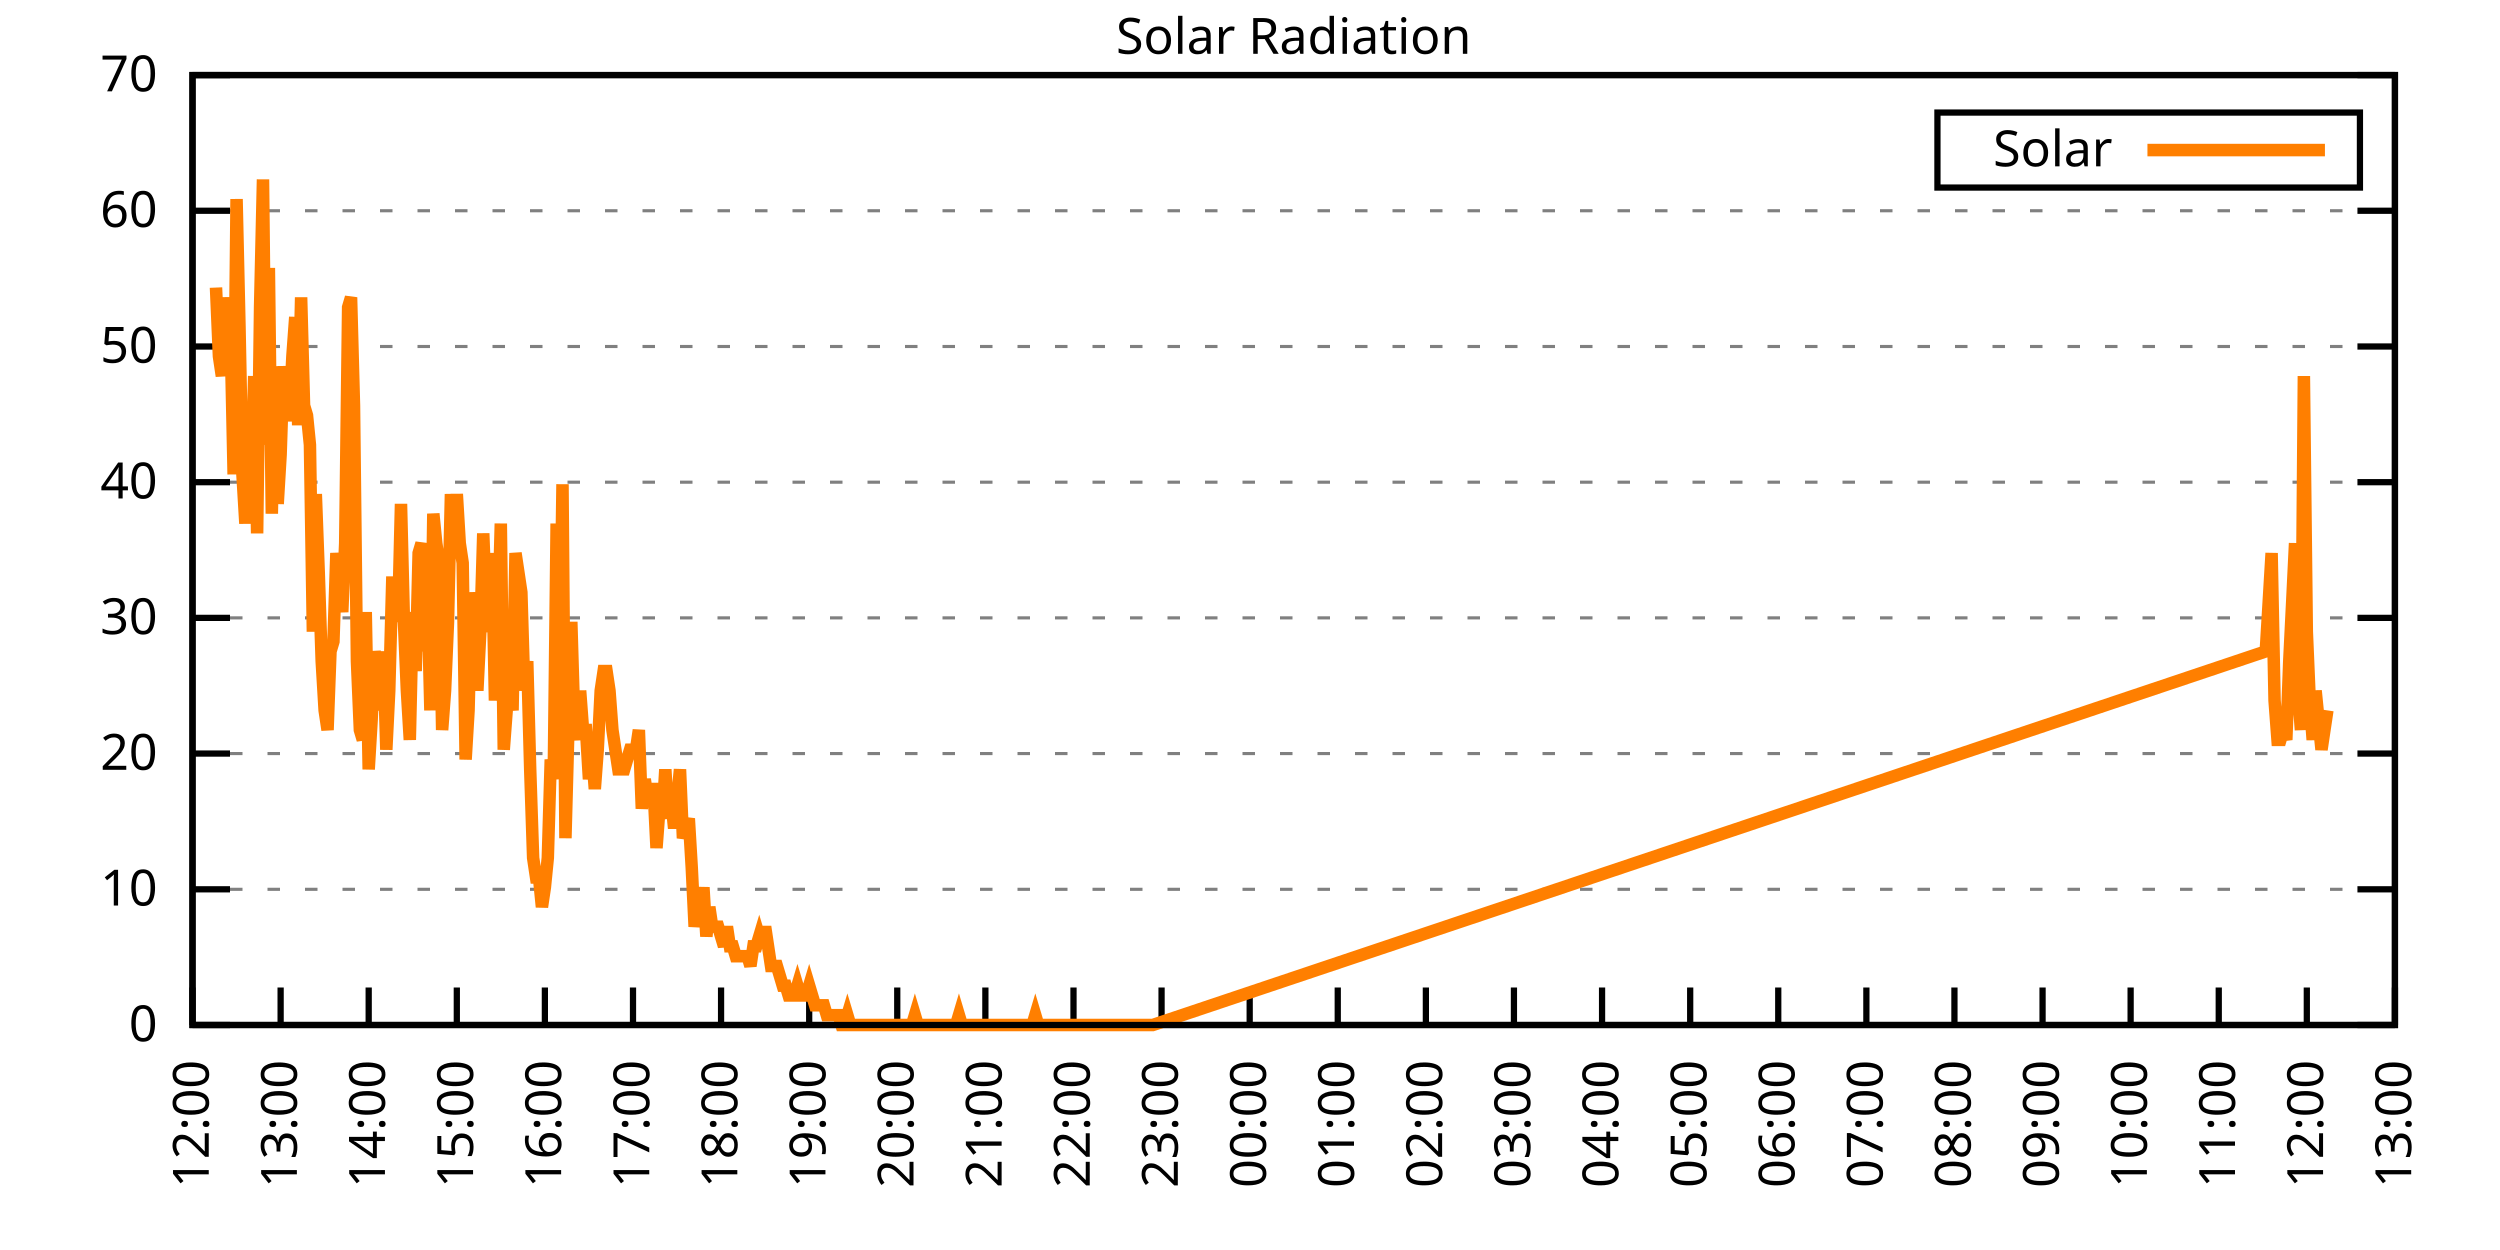
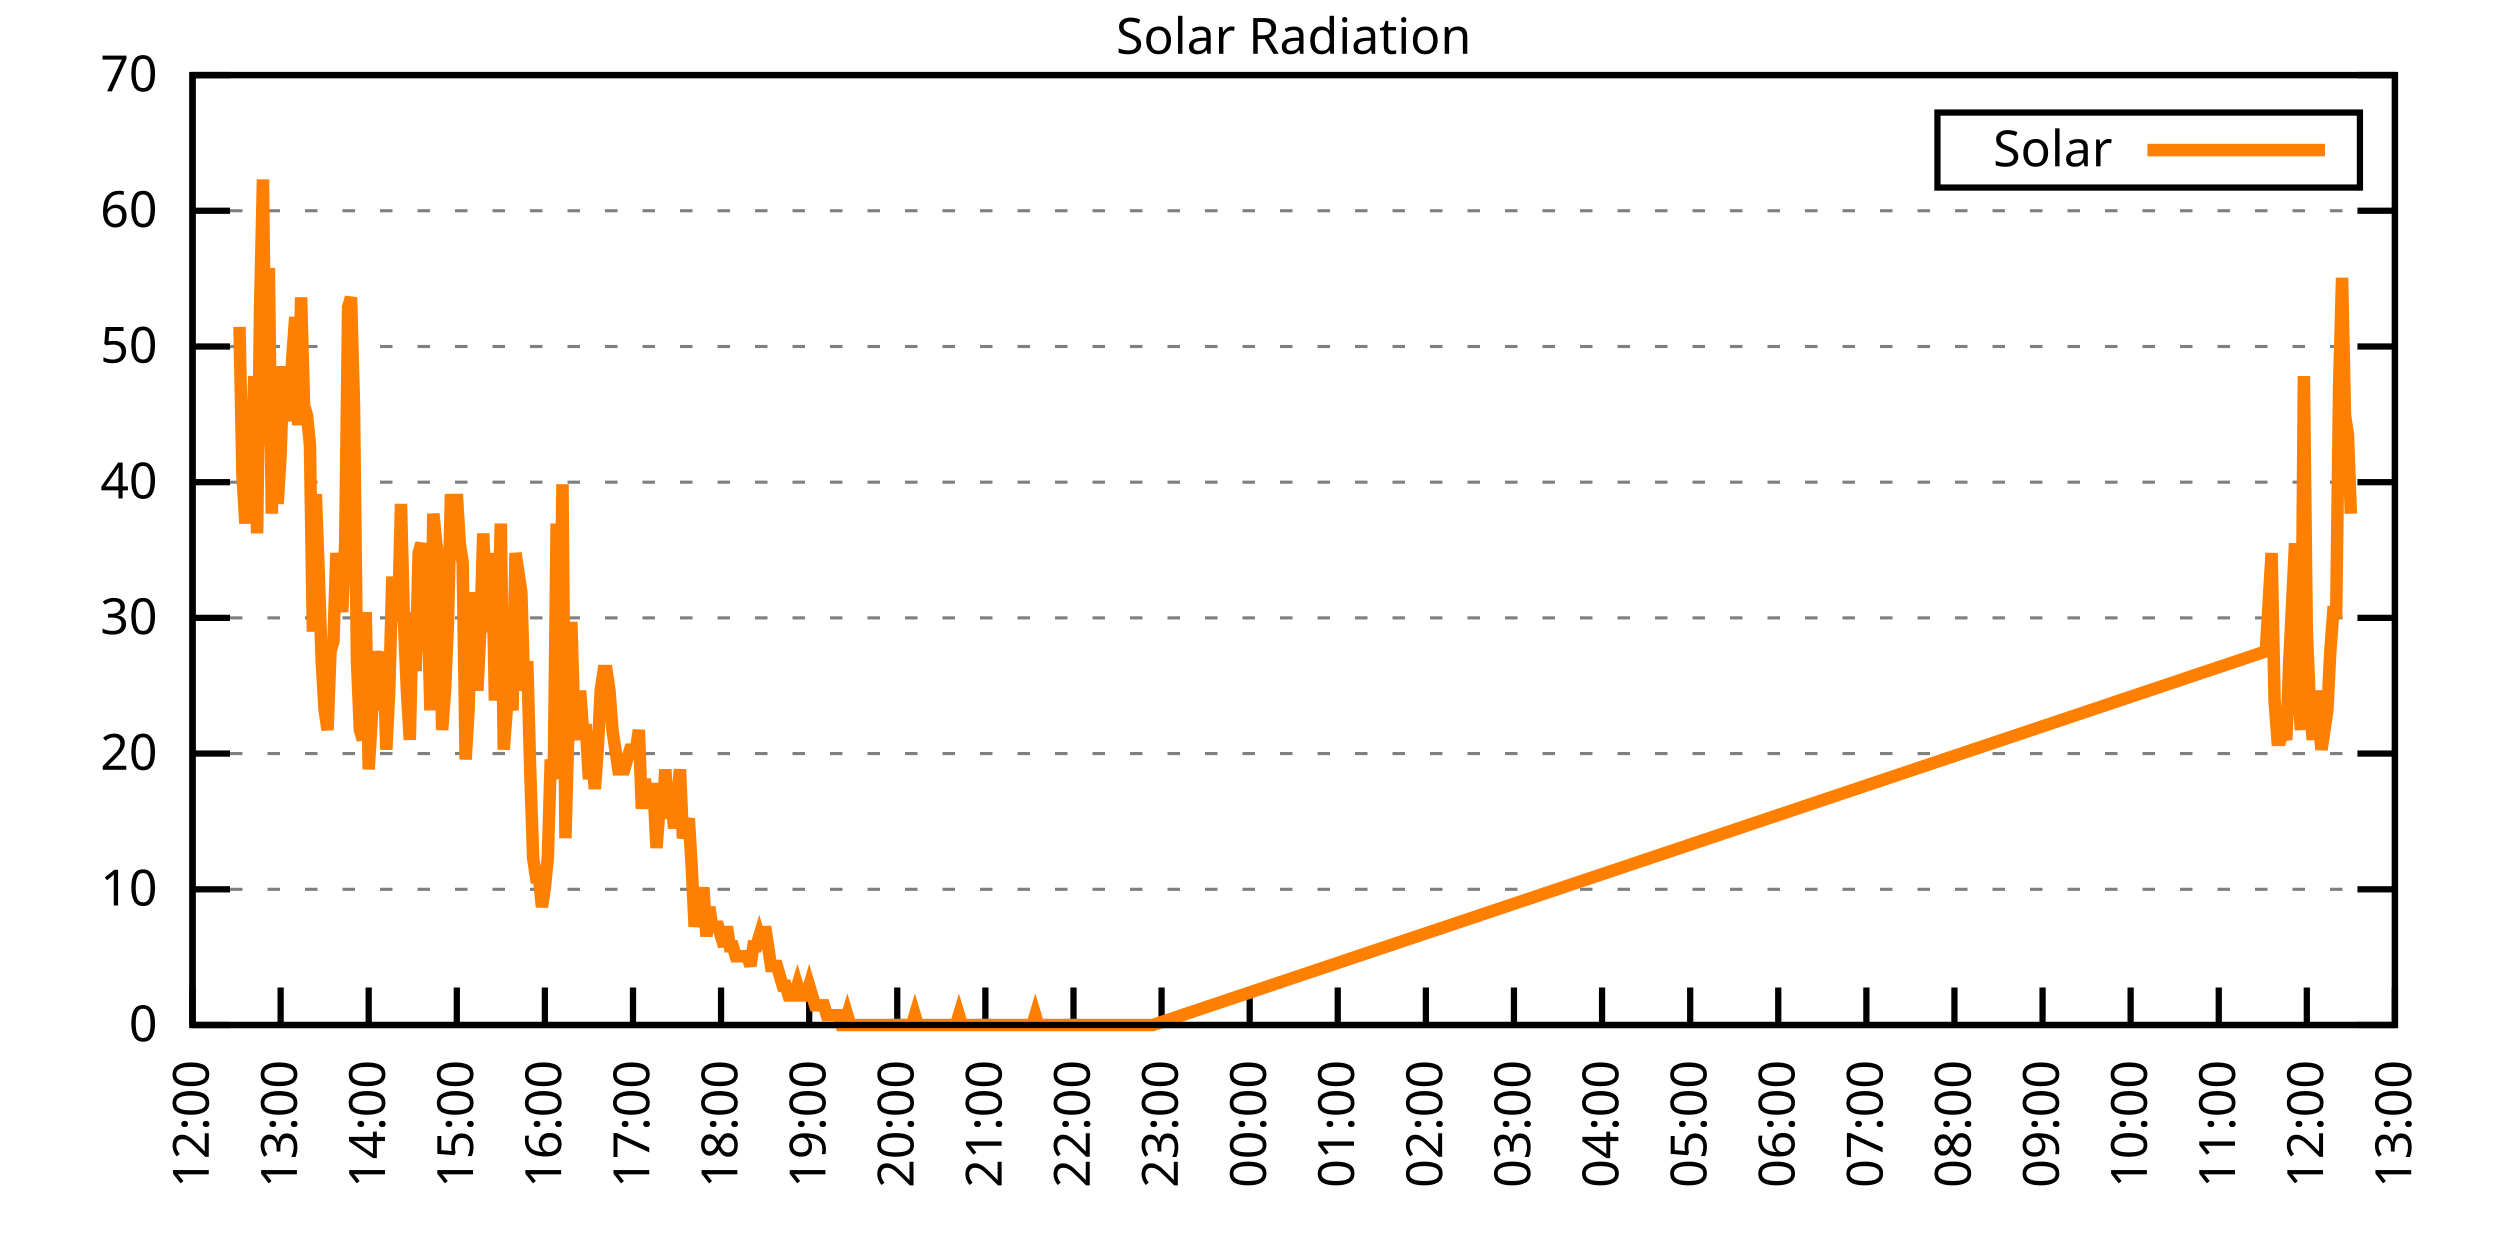
<svg xmlns="http://www.w3.org/2000/svg" xmlns:xlink="http://www.w3.org/1999/xlink" width="400" height="200" viewBox="0 0 400 200">
  <g id="gnuplot_canvas">
    <rect x="0" y="0" width="400" height="200" fill="none" />
    <defs>
      <circle id="gpDot" r="0.5" stroke-width="0.5" stroke="currentColor" />
      <path id="gpPt0" stroke-width="0.333" stroke="currentColor" d="M-1,0 h2 M0,-1 v2" />
      <path id="gpPt1" stroke-width="0.333" stroke="currentColor" d="M-1,-1 L1,1 M1,-1 L-1,1" />
      <path id="gpPt2" stroke-width="0.333" stroke="currentColor" d="M-1,0 L1,0 M0,-1 L0,1 M-1,-1 L1,1 M-1,1 L1,-1" />
      <rect id="gpPt3" stroke-width="0.333" stroke="currentColor" x="-1" y="-1" width="2" height="2" />
      <rect id="gpPt4" stroke-width="0.333" stroke="currentColor" fill="currentColor" x="-1" y="-1" width="2" height="2" />
      <circle id="gpPt5" stroke-width="0.333" stroke="currentColor" cx="0" cy="0" r="1" />
      <use xlink:href="#gpPt5" id="gpPt6" fill="currentColor" stroke="none" />
      <path id="gpPt7" stroke-width="0.333" stroke="currentColor" d="M0,-1.33 L-1.33,0.67 L1.33,0.67 z" />
      <use xlink:href="#gpPt7" id="gpPt8" fill="currentColor" stroke="none" />
      <use xlink:href="#gpPt7" id="gpPt9" stroke="currentColor" transform="rotate(180)" />
      <use xlink:href="#gpPt9" id="gpPt10" fill="currentColor" stroke="none" />
      <use xlink:href="#gpPt3" id="gpPt11" stroke="currentColor" transform="rotate(45)" />
      <use xlink:href="#gpPt11" id="gpPt12" fill="currentColor" stroke="none" />
      <path id="gpPt13" stroke-width="0.333" stroke="currentColor" d="M0,1.330 L1.265,0.411 L0.782,-1.067 L-0.782,-1.076 L-1.265,0.411 z" />
      <use xlink:href="#gpPt13" id="gpPt14" fill="currentColor" stroke="none" />
      <filter id="textbox" filterUnits="objectBoundingBox" x="0" y="0" height="1" width="1">
        <feFlood flood-color="white" flood-opacity="1" result="bgnd" />
        <feComposite in="SourceGraphic" in2="bgnd" operator="atop" />
      </filter>
      <filter id="greybox" filterUnits="objectBoundingBox" x="0" y="0" height="1" width="1">
        <feFlood flood-color="lightgrey" flood-opacity="1" result="grey" />
        <feComposite in="SourceGraphic" in2="grey" operator="atop" />
      </filter>
    </defs>
    <g fill="none" color="white" stroke="currentColor" stroke-width="1.00" stroke-linecap="butt" stroke-linejoin="miter">
</g>
    <g fill="none" color="black" stroke="currentColor" stroke-width="1.00" stroke-linecap="butt" stroke-linejoin="miter">
      <g stroke="none" shape-rendering="crispEdges">
        <polygon fill="rgb(255, 255, 255)" points="30.80,164.00 383.18,164.00 383.18,12.02 30.80,12.02 " />
      </g>
    </g>
    <g fill="none" color="black" stroke="currentColor" stroke-width="1.00" stroke-linecap="butt" stroke-linejoin="miter">
</g>
    <g fill="none" color="black" stroke="black" stroke-width="0.50" stroke-linecap="butt" stroke-linejoin="miter">
</g>
    <g fill="none" color="gray" stroke="currentColor" stroke-width="0.50" stroke-linecap="butt" stroke-linejoin="miter">
      <path stroke="gray" stroke-dasharray="2,4" class="gridline" d="M30.80,164.00 L383.19,164.00  " />
    </g>
    <g fill="none" color="gray" stroke="gray" stroke-width="1.00" stroke-linecap="butt" stroke-linejoin="miter">
</g>
    <g fill="none" color="black" stroke="currentColor" stroke-width="1.00" stroke-linecap="butt" stroke-linejoin="miter">
      <path stroke="black" d="M30.80,164.00 L36.80,164.00 M383.19,164.00 L377.19,164.00  " />
      <g transform="translate(25.20,166.60)" stroke="none" fill="black" font-family="Sans" font-size="8.00" text-anchor="end">
        <text>
          <tspan font-family="Sans"> 0</tspan>
        </text>
      </g>
    </g>
    <g fill="none" color="black" stroke="currentColor" stroke-width="1.00" stroke-linecap="butt" stroke-linejoin="miter">
</g>
    <g fill="none" color="black" stroke="black" stroke-width="0.50" stroke-linecap="butt" stroke-linejoin="miter">
</g>
    <g fill="none" color="gray" stroke="currentColor" stroke-width="0.50" stroke-linecap="butt" stroke-linejoin="miter">
      <path stroke="gray" stroke-dasharray="2,4" class="gridline" d="M30.80,142.29 L383.19,142.29  " />
    </g>
    <g fill="none" color="gray" stroke="gray" stroke-width="1.00" stroke-linecap="butt" stroke-linejoin="miter">
</g>
    <g fill="none" color="black" stroke="currentColor" stroke-width="1.00" stroke-linecap="butt" stroke-linejoin="miter">
      <path stroke="black" d="M30.80,142.29 L36.80,142.29 M383.19,142.29 L377.19,142.29  " />
      <g transform="translate(25.20,144.89)" stroke="none" fill="black" font-family="Sans" font-size="8.00" text-anchor="end">
        <text>
          <tspan font-family="Sans"> 10</tspan>
        </text>
      </g>
    </g>
    <g fill="none" color="black" stroke="currentColor" stroke-width="1.00" stroke-linecap="butt" stroke-linejoin="miter">
</g>
    <g fill="none" color="black" stroke="black" stroke-width="0.50" stroke-linecap="butt" stroke-linejoin="miter">
</g>
    <g fill="none" color="gray" stroke="currentColor" stroke-width="0.50" stroke-linecap="butt" stroke-linejoin="miter">
      <path stroke="gray" stroke-dasharray="2,4" class="gridline" d="M30.80,120.57 L383.19,120.57  " />
    </g>
    <g fill="none" color="gray" stroke="gray" stroke-width="1.00" stroke-linecap="butt" stroke-linejoin="miter">
</g>
    <g fill="none" color="black" stroke="currentColor" stroke-width="1.00" stroke-linecap="butt" stroke-linejoin="miter">
      <path stroke="black" d="M30.80,120.57 L36.80,120.57 M383.19,120.57 L377.19,120.57  " />
      <g transform="translate(25.20,123.17)" stroke="none" fill="black" font-family="Sans" font-size="8.00" text-anchor="end">
        <text>
          <tspan font-family="Sans"> 20</tspan>
        </text>
      </g>
    </g>
    <g fill="none" color="black" stroke="currentColor" stroke-width="1.00" stroke-linecap="butt" stroke-linejoin="miter">
</g>
    <g fill="none" color="black" stroke="black" stroke-width="0.50" stroke-linecap="butt" stroke-linejoin="miter">
</g>
    <g fill="none" color="gray" stroke="currentColor" stroke-width="0.50" stroke-linecap="butt" stroke-linejoin="miter">
      <path stroke="gray" stroke-dasharray="2,4" class="gridline" d="M30.80,98.86 L383.19,98.86  " />
    </g>
    <g fill="none" color="gray" stroke="gray" stroke-width="1.00" stroke-linecap="butt" stroke-linejoin="miter">
</g>
    <g fill="none" color="black" stroke="currentColor" stroke-width="1.00" stroke-linecap="butt" stroke-linejoin="miter">
      <path stroke="black" d="M30.80,98.86 L36.80,98.86 M383.19,98.86 L377.19,98.86  " />
      <g transform="translate(25.20,101.46)" stroke="none" fill="black" font-family="Sans" font-size="8.00" text-anchor="end">
        <text>
          <tspan font-family="Sans"> 30</tspan>
        </text>
      </g>
    </g>
    <g fill="none" color="black" stroke="currentColor" stroke-width="1.00" stroke-linecap="butt" stroke-linejoin="miter">
</g>
    <g fill="none" color="black" stroke="black" stroke-width="0.50" stroke-linecap="butt" stroke-linejoin="miter">
</g>
    <g fill="none" color="gray" stroke="currentColor" stroke-width="0.50" stroke-linecap="butt" stroke-linejoin="miter">
      <path stroke="gray" stroke-dasharray="2,4" class="gridline" d="M30.80,77.15 L383.19,77.15  " />
    </g>
    <g fill="none" color="gray" stroke="gray" stroke-width="1.00" stroke-linecap="butt" stroke-linejoin="miter">
</g>
    <g fill="none" color="black" stroke="currentColor" stroke-width="1.00" stroke-linecap="butt" stroke-linejoin="miter">
      <path stroke="black" d="M30.80,77.15 L36.80,77.15 M383.19,77.15 L377.19,77.15  " />
      <g transform="translate(25.20,79.75)" stroke="none" fill="black" font-family="Sans" font-size="8.00" text-anchor="end">
        <text>
          <tspan font-family="Sans"> 40</tspan>
        </text>
      </g>
    </g>
    <g fill="none" color="black" stroke="currentColor" stroke-width="1.00" stroke-linecap="butt" stroke-linejoin="miter">
</g>
    <g fill="none" color="black" stroke="black" stroke-width="0.50" stroke-linecap="butt" stroke-linejoin="miter">
</g>
    <g fill="none" color="gray" stroke="currentColor" stroke-width="0.50" stroke-linecap="butt" stroke-linejoin="miter">
      <path stroke="gray" stroke-dasharray="2,4" class="gridline" d="M30.80,55.44 L383.19,55.44  " />
    </g>
    <g fill="none" color="gray" stroke="gray" stroke-width="1.00" stroke-linecap="butt" stroke-linejoin="miter">
</g>
    <g fill="none" color="black" stroke="currentColor" stroke-width="1.00" stroke-linecap="butt" stroke-linejoin="miter">
      <path stroke="black" d="M30.80,55.44 L36.80,55.44 M383.19,55.44 L377.19,55.44  " />
      <g transform="translate(25.20,58.04)" stroke="none" fill="black" font-family="Sans" font-size="8.00" text-anchor="end">
        <text>
          <tspan font-family="Sans"> 50</tspan>
        </text>
      </g>
    </g>
    <g fill="none" color="black" stroke="currentColor" stroke-width="1.00" stroke-linecap="butt" stroke-linejoin="miter">
</g>
    <g fill="none" color="black" stroke="black" stroke-width="0.50" stroke-linecap="butt" stroke-linejoin="miter">
</g>
    <g fill="none" color="gray" stroke="currentColor" stroke-width="0.50" stroke-linecap="butt" stroke-linejoin="miter">
      <path stroke="gray" stroke-dasharray="2,4" class="gridline" d="M30.80,33.72 L383.19,33.72  " />
    </g>
    <g fill="none" color="gray" stroke="gray" stroke-width="1.00" stroke-linecap="butt" stroke-linejoin="miter">
</g>
    <g fill="none" color="black" stroke="currentColor" stroke-width="1.00" stroke-linecap="butt" stroke-linejoin="miter">
      <path stroke="black" d="M30.80,33.72 L36.80,33.72 M383.19,33.72 L377.19,33.72  " />
      <g transform="translate(25.20,36.32)" stroke="none" fill="black" font-family="Sans" font-size="8.00" text-anchor="end">
        <text>
          <tspan font-family="Sans"> 60</tspan>
        </text>
      </g>
    </g>
    <g fill="none" color="black" stroke="currentColor" stroke-width="1.00" stroke-linecap="butt" stroke-linejoin="miter">
</g>
    <g fill="none" color="black" stroke="black" stroke-width="0.50" stroke-linecap="butt" stroke-linejoin="miter">
</g>
    <g fill="none" color="gray" stroke="currentColor" stroke-width="0.50" stroke-linecap="butt" stroke-linejoin="miter">
      <path stroke="gray" stroke-dasharray="2,4" class="gridline" d="M30.80,12.01 L383.19,12.01  " />
    </g>
    <g fill="none" color="gray" stroke="gray" stroke-width="1.00" stroke-linecap="butt" stroke-linejoin="miter">
</g>
    <g fill="none" color="black" stroke="currentColor" stroke-width="1.00" stroke-linecap="butt" stroke-linejoin="miter">
      <path stroke="black" d="M30.80,12.01 L36.80,12.01 M383.19,12.01 L377.19,12.01  " />
      <g transform="translate(25.20,14.61)" stroke="none" fill="black" font-family="Sans" font-size="8.00" text-anchor="end">
        <text>
          <tspan font-family="Sans"> 70</tspan>
        </text>
      </g>
    </g>
    <g fill="none" color="black" stroke="currentColor" stroke-width="1.00" stroke-linecap="butt" stroke-linejoin="miter">
      <path stroke="black" d="M30.80,164.00 L30.80,158.00  " />
      <g transform="translate(33.40,169.60) rotate(270.00)" stroke="none" fill="black" font-family="Sans" font-size="8.00" text-anchor="end">
        <text>
          <tspan font-family="Sans">12:00</tspan>
        </text>
      </g>
    </g>
    <g fill="none" color="black" stroke="currentColor" stroke-width="1.00" stroke-linecap="butt" stroke-linejoin="miter">
      <path stroke="black" d="M44.90,164.00 L44.90,158.00  " />
      <g transform="translate(47.50,169.60) rotate(270.00)" stroke="none" fill="black" font-family="Sans" font-size="8.00" text-anchor="end">
        <text>
          <tspan font-family="Sans">13:00</tspan>
        </text>
      </g>
    </g>
    <g fill="none" color="black" stroke="currentColor" stroke-width="1.00" stroke-linecap="butt" stroke-linejoin="miter">
      <path stroke="black" d="M58.99,164.00 L58.99,158.00  " />
      <g transform="translate(61.59,169.60) rotate(270.00)" stroke="none" fill="black" font-family="Sans" font-size="8.00" text-anchor="end">
        <text>
          <tspan font-family="Sans">14:00</tspan>
        </text>
      </g>
    </g>
    <g fill="none" color="black" stroke="currentColor" stroke-width="1.00" stroke-linecap="butt" stroke-linejoin="miter">
      <path stroke="black" d="M73.09,164.00 L73.09,158.00  " />
      <g transform="translate(75.69,169.60) rotate(270.00)" stroke="none" fill="black" font-family="Sans" font-size="8.00" text-anchor="end">
        <text>
          <tspan font-family="Sans">15:00</tspan>
        </text>
      </g>
    </g>
    <g fill="none" color="black" stroke="currentColor" stroke-width="1.00" stroke-linecap="butt" stroke-linejoin="miter">
      <path stroke="black" d="M87.18,164.00 L87.18,158.00  " />
      <g transform="translate(89.78,169.60) rotate(270.00)" stroke="none" fill="black" font-family="Sans" font-size="8.00" text-anchor="end">
        <text>
          <tspan font-family="Sans">16:00</tspan>
        </text>
      </g>
    </g>
    <g fill="none" color="black" stroke="currentColor" stroke-width="1.00" stroke-linecap="butt" stroke-linejoin="miter">
      <path stroke="black" d="M101.28,164.00 L101.28,158.00  " />
      <g transform="translate(103.88,169.60) rotate(270.00)" stroke="none" fill="black" font-family="Sans" font-size="8.00" text-anchor="end">
        <text>
          <tspan font-family="Sans">17:00</tspan>
        </text>
      </g>
    </g>
    <g fill="none" color="black" stroke="currentColor" stroke-width="1.00" stroke-linecap="butt" stroke-linejoin="miter">
      <path stroke="black" d="M115.37,164.00 L115.37,158.00  " />
      <g transform="translate(117.97,169.60) rotate(270.00)" stroke="none" fill="black" font-family="Sans" font-size="8.00" text-anchor="end">
        <text>
          <tspan font-family="Sans">18:00</tspan>
        </text>
      </g>
    </g>
    <g fill="none" color="black" stroke="currentColor" stroke-width="1.00" stroke-linecap="butt" stroke-linejoin="miter">
      <path stroke="black" d="M129.47,164.00 L129.47,158.00  " />
      <g transform="translate(132.07,169.60) rotate(270.00)" stroke="none" fill="black" font-family="Sans" font-size="8.00" text-anchor="end">
        <text>
          <tspan font-family="Sans">19:00</tspan>
        </text>
      </g>
    </g>
    <g fill="none" color="black" stroke="currentColor" stroke-width="1.00" stroke-linecap="butt" stroke-linejoin="miter">
      <path stroke="black" d="M143.56,164.00 L143.56,158.00  " />
      <g transform="translate(146.16,169.60) rotate(270.00)" stroke="none" fill="black" font-family="Sans" font-size="8.00" text-anchor="end">
        <text>
          <tspan font-family="Sans">20:00</tspan>
        </text>
      </g>
    </g>
    <g fill="none" color="black" stroke="currentColor" stroke-width="1.00" stroke-linecap="butt" stroke-linejoin="miter">
      <path stroke="black" d="M157.66,164.00 L157.66,158.00  " />
      <g transform="translate(160.26,169.60) rotate(270.00)" stroke="none" fill="black" font-family="Sans" font-size="8.00" text-anchor="end">
        <text>
          <tspan font-family="Sans">21:00</tspan>
        </text>
      </g>
    </g>
    <g fill="none" color="black" stroke="currentColor" stroke-width="1.00" stroke-linecap="butt" stroke-linejoin="miter">
      <path stroke="black" d="M171.76,164.00 L171.76,158.00  " />
      <g transform="translate(174.36,169.60) rotate(270.00)" stroke="none" fill="black" font-family="Sans" font-size="8.00" text-anchor="end">
        <text>
          <tspan font-family="Sans">22:00</tspan>
        </text>
      </g>
    </g>
    <g fill="none" color="black" stroke="currentColor" stroke-width="1.00" stroke-linecap="butt" stroke-linejoin="miter">
      <path stroke="black" d="M185.85,164.00 L185.85,158.00  " />
      <g transform="translate(188.45,169.60) rotate(270.00)" stroke="none" fill="black" font-family="Sans" font-size="8.00" text-anchor="end">
        <text>
          <tspan font-family="Sans">23:00</tspan>
        </text>
      </g>
    </g>
    <g fill="none" color="black" stroke="currentColor" stroke-width="1.00" stroke-linecap="butt" stroke-linejoin="miter">
      <path stroke="black" d="M199.95,164.00 L199.95,158.00  " />
      <g transform="translate(202.55,169.60) rotate(270.00)" stroke="none" fill="black" font-family="Sans" font-size="8.00" text-anchor="end">
        <text>
          <tspan font-family="Sans">00:00</tspan>
        </text>
      </g>
    </g>
    <g fill="none" color="black" stroke="currentColor" stroke-width="1.00" stroke-linecap="butt" stroke-linejoin="miter">
      <path stroke="black" d="M214.04,164.00 L214.04,158.00  " />
      <g transform="translate(216.64,169.60) rotate(270.00)" stroke="none" fill="black" font-family="Sans" font-size="8.00" text-anchor="end">
        <text>
          <tspan font-family="Sans">01:00</tspan>
        </text>
      </g>
    </g>
    <g fill="none" color="black" stroke="currentColor" stroke-width="1.00" stroke-linecap="butt" stroke-linejoin="miter">
      <path stroke="black" d="M228.14,164.00 L228.14,158.00  " />
      <g transform="translate(230.74,169.60) rotate(270.00)" stroke="none" fill="black" font-family="Sans" font-size="8.00" text-anchor="end">
        <text>
          <tspan font-family="Sans">02:00</tspan>
        </text>
      </g>
    </g>
    <g fill="none" color="black" stroke="currentColor" stroke-width="1.00" stroke-linecap="butt" stroke-linejoin="miter">
      <path stroke="black" d="M242.23,164.00 L242.23,158.00  " />
      <g transform="translate(244.83,169.60) rotate(270.00)" stroke="none" fill="black" font-family="Sans" font-size="8.00" text-anchor="end">
        <text>
          <tspan font-family="Sans">03:00</tspan>
        </text>
      </g>
    </g>
    <g fill="none" color="black" stroke="currentColor" stroke-width="1.00" stroke-linecap="butt" stroke-linejoin="miter">
      <path stroke="black" d="M256.33,164.00 L256.33,158.00  " />
      <g transform="translate(258.93,169.60) rotate(270.00)" stroke="none" fill="black" font-family="Sans" font-size="8.00" text-anchor="end">
        <text>
          <tspan font-family="Sans">04:00</tspan>
        </text>
      </g>
    </g>
    <g fill="none" color="black" stroke="currentColor" stroke-width="1.00" stroke-linecap="butt" stroke-linejoin="miter">
      <path stroke="black" d="M270.43,164.00 L270.43,158.00  " />
      <g transform="translate(273.03,169.60) rotate(270.00)" stroke="none" fill="black" font-family="Sans" font-size="8.00" text-anchor="end">
        <text>
          <tspan font-family="Sans">05:00</tspan>
        </text>
      </g>
    </g>
    <g fill="none" color="black" stroke="currentColor" stroke-width="1.00" stroke-linecap="butt" stroke-linejoin="miter">
      <path stroke="black" d="M284.52,164.00 L284.52,158.00  " />
      <g transform="translate(287.12,169.60) rotate(270.00)" stroke="none" fill="black" font-family="Sans" font-size="8.00" text-anchor="end">
        <text>
          <tspan font-family="Sans">06:00</tspan>
        </text>
      </g>
    </g>
    <g fill="none" color="black" stroke="currentColor" stroke-width="1.00" stroke-linecap="butt" stroke-linejoin="miter">
      <path stroke="black" d="M298.62,164.00 L298.62,158.00  " />
      <g transform="translate(301.22,169.60) rotate(270.00)" stroke="none" fill="black" font-family="Sans" font-size="8.00" text-anchor="end">
        <text>
          <tspan font-family="Sans">07:00</tspan>
        </text>
      </g>
    </g>
    <g fill="none" color="black" stroke="currentColor" stroke-width="1.00" stroke-linecap="butt" stroke-linejoin="miter">
      <path stroke="black" d="M312.71,164.00 L312.71,158.00  " />
      <g transform="translate(315.31,169.60) rotate(270.00)" stroke="none" fill="black" font-family="Sans" font-size="8.00" text-anchor="end">
        <text>
          <tspan font-family="Sans">08:00</tspan>
        </text>
      </g>
    </g>
    <g fill="none" color="black" stroke="currentColor" stroke-width="1.00" stroke-linecap="butt" stroke-linejoin="miter">
      <path stroke="black" d="M326.81,164.00 L326.81,158.00  " />
      <g transform="translate(329.41,169.60) rotate(270.00)" stroke="none" fill="black" font-family="Sans" font-size="8.00" text-anchor="end">
        <text>
          <tspan font-family="Sans">09:00</tspan>
        </text>
      </g>
    </g>
    <g fill="none" color="black" stroke="currentColor" stroke-width="1.00" stroke-linecap="butt" stroke-linejoin="miter">
      <path stroke="black" d="M340.90,164.00 L340.90,158.00  " />
      <g transform="translate(343.50,169.60) rotate(270.00)" stroke="none" fill="black" font-family="Sans" font-size="8.00" text-anchor="end">
        <text>
          <tspan font-family="Sans">10:00</tspan>
        </text>
      </g>
    </g>
    <g fill="none" color="black" stroke="currentColor" stroke-width="1.00" stroke-linecap="butt" stroke-linejoin="miter">
      <path stroke="black" d="M355.00,164.00 L355.00,158.00  " />
      <g transform="translate(357.60,169.60) rotate(270.00)" stroke="none" fill="black" font-family="Sans" font-size="8.00" text-anchor="end">
        <text>
          <tspan font-family="Sans">11:00</tspan>
        </text>
      </g>
    </g>
    <g fill="none" color="black" stroke="currentColor" stroke-width="1.00" stroke-linecap="butt" stroke-linejoin="miter">
      <path stroke="black" d="M369.09,164.00 L369.09,158.00  " />
      <g transform="translate(371.69,169.60) rotate(270.00)" stroke="none" fill="black" font-family="Sans" font-size="8.00" text-anchor="end">
        <text>
          <tspan font-family="Sans">12:00</tspan>
        </text>
      </g>
    </g>
    <g fill="none" color="black" stroke="currentColor" stroke-width="1.00" stroke-linecap="butt" stroke-linejoin="miter">
      <path stroke="black" d="M383.19,164.00 L383.19,158.00  " />
      <g transform="translate(385.79,169.60) rotate(270.00)" stroke="none" fill="black" font-family="Sans" font-size="8.00" text-anchor="end">
        <text>
          <tspan font-family="Sans">13:00</tspan>
        </text>
      </g>
    </g>
    <g fill="none" color="black" stroke="currentColor" stroke-width="1.00" stroke-linecap="butt" stroke-linejoin="miter">
</g>
    <g fill="none" color="black" stroke="currentColor" stroke-width="1.00" stroke-linecap="butt" stroke-linejoin="miter">
      <path stroke="black" d="M30.80,12.01 L30.80,164.00 L383.19,164.00 L383.19,12.01 L30.80,12.01 Z  " />
    </g>
    <g fill="none" color="black" stroke="currentColor" stroke-width="1.00" stroke-linecap="butt" stroke-linejoin="miter">
</g>
    <g fill="none" color="black" stroke="currentColor" stroke-width="1.00" stroke-linecap="butt" stroke-linejoin="miter">
      <path stroke="black" d="M309.99,30.01 L309.99,18.01 L377.59,18.01 L377.59,30.01 L309.99,30.01 Z  " />
    </g>
    <g id="Solar_Radiation_plot_1">
      <g fill="none" color="white" stroke="black" stroke-width="2.00" stroke-linecap="butt" stroke-linejoin="miter">
</g>
      <g fill="none" color="black" stroke="currentColor" stroke-width="2.00" stroke-linecap="butt" stroke-linejoin="miter">
        <g transform="translate(337.99,26.61)" stroke="none" fill="black" font-family="Sans" font-size="8.00" text-anchor="end">
          <text>
            <tspan font-family="Sans">Solar</tspan>
          </text>
        </g>
      </g>
      <g fill="none" color="black" stroke="currentColor" stroke-width="2.00" stroke-linecap="butt" stroke-linejoin="miter">
-         <path stroke="rgb(255, 127,   0)" d="M343.59,24.01 L371.99,24.01 M34.56,46.01 L35.03,57.02 L35.50,60.17 L35.97,47.58 L36.44,57.02 L36.91,53.88   L37.38,75.90 L37.85,31.85 L38.32,52.30 L38.79,75.90 L39.26,83.77 L39.73,72.76 L40.20,77.48 L40.67,60.17   L41.14,85.34 L41.61,49.16 L42.08,28.71 L42.55,71.18 L43.02,42.87 L43.49,82.19 L43.96,58.60 L44.43,80.62   L44.90,72.76 L45.37,58.60 L45.84,66.46 L46.31,66.46 L46.78,57.02 L47.24,50.73 L47.71,68.04 L48.18,47.58   L48.65,64.89 L49.12,66.46 L49.59,71.18 L50.06,101.07 L50.53,79.05 L51.00,91.63 L51.47,105.79 L51.94,113.66   L52.41,116.80 L52.88,104.22 L53.35,102.65 L53.82,88.49 L54.29,93.21 L54.76,97.93 L55.23,86.91 L55.70,49.16   L56.17,47.58 L56.64,64.89 L57.11,105.79 L57.58,116.80 L58.05,118.38 L58.52,97.93 L58.99,123.10 L59.46,115.23   L59.93,104.22 L60.40,107.37 L60.87,113.66 L61.34,104.22 L61.81,119.95 L62.28,110.51 L62.75,93.21 L63.22,93.21   L63.69,99.50 L64.16,80.62 L64.63,99.50 L65.10,110.51 L65.57,118.38 L66.04,97.93 L66.51,107.37 L66.98,88.49   L67.45,86.91 L67.92,104.22 L68.39,94.78 L68.86,113.66 L69.33,82.19 L69.80,86.91 L70.27,90.06 L70.74,116.80   L71.21,110.51 L71.68,99.50 L72.15,79.05 L72.62,88.49 L73.09,79.05 L73.56,86.91 L74.03,90.06 L74.50,121.52   L74.97,113.66 L75.44,94.78 L75.91,101.07 L76.38,110.51 L76.85,101.07 L77.32,85.34 L77.79,97.93 L78.26,101.07   L78.73,88.49 L79.19,112.09 L79.66,101.07 L80.13,83.77 L80.60,119.95 L81.07,113.66 L81.54,110.51 L82.01,113.66   L82.48,88.49 L82.95,91.63 L83.42,94.78 L83.89,110.51 L84.36,105.79 L84.83,123.10 L85.30,137.26 L85.77,140.40   L86.24,140.40 L86.71,145.12 L87.18,141.98 L87.65,137.26 L88.12,121.52 L88.59,124.67 L89.06,83.77 L89.53,110.51   L90.00,77.48 L90.47,134.11 L90.94,116.80 L91.41,99.50 L91.88,115.23 L92.35,118.38 L92.82,110.51 L93.29,116.80   L93.76,116.80 L94.23,124.67 L94.70,119.95 L95.17,126.24 L95.64,119.95 L96.11,110.51 L96.58,107.37 L97.05,107.37   L97.52,110.51 L97.99,116.80 L98.46,119.95 L98.93,123.10 L99.40,123.10 L99.87,123.10 L100.34,121.52 L100.81,119.95   L101.28,119.95 L101.75,119.95 L102.22,116.80 L102.69,129.39 L103.16,124.67 L103.63,127.82 L104.10,126.24 L104.57,126.24   L105.04,135.68 L105.51,129.39 L105.98,130.96 L106.45,123.10 L106.92,130.96 L107.39,127.82 L107.86,132.54 L108.33,127.82   L108.80,123.10 L109.27,134.11 L109.74,132.54 L110.21,130.96 L110.68,138.83 L111.14,148.27 L111.61,145.12 L112.08,146.70   L112.55,141.98 L113.02,149.84 L113.49,145.12 L113.96,148.27 L114.43,148.27 L114.90,148.27 L115.37,149.84 L115.84,151.41   L116.31,148.27 L116.78,151.41 L117.25,151.41 L117.72,152.99 L118.19,152.99 L118.66,152.99 L119.13,152.99 L119.60,152.99   L120.07,154.56 L120.54,151.41 L121.01,151.41 L121.48,149.84 L121.95,151.41 L122.42,148.27 L122.89,151.41 L123.36,154.56   L123.83,154.56 L124.30,154.56 L124.77,156.13 L125.24,157.71 L125.71,157.71 L126.18,159.28 L126.65,159.28 L127.12,159.28   L127.59,157.71 L128.06,159.28 L128.53,159.28 L129.00,159.28 L129.47,157.71 L129.94,159.28 L130.41,160.85 L130.88,160.85   L131.35,160.85 L131.82,160.85 L132.29,162.43 L132.76,162.43 L133.23,162.43 L133.70,162.43 L134.17,162.43 L134.64,164.00   L135.11,164.00 L135.58,162.43 L136.05,164.00 L136.52,164.00 L136.99,164.00 L137.46,164.00 L137.93,164.00 L138.40,164.00   L138.87,164.00 L139.34,164.00 L139.81,164.00 L140.28,164.00 L140.75,164.00 L141.22,164.00 L141.69,164.00 L142.16,164.00   L142.63,164.00 L143.09,164.00 L143.56,164.00 L144.03,164.00 L144.50,164.00 L144.97,164.00 L145.44,164.00 L145.91,164.00   L146.38,162.43 L146.85,164.00 L147.32,164.00 L147.79,164.00 L148.26,164.00 L148.73,164.00 L149.20,164.00 L149.67,164.00   L150.14,164.00 L150.61,164.00 L151.08,164.00 L151.55,164.00 L152.02,164.00 L152.49,164.00 L152.96,164.00 L153.43,162.43   L153.90,164.00 L154.37,164.00 L154.84,164.00 L155.31,164.00 L155.78,164.00 L156.25,164.00 L156.72,164.00 L157.19,164.00   L157.66,164.00 L158.13,164.00 L158.60,164.00 L159.07,164.00 L159.54,164.00 L160.01,164.00 L160.48,164.00 L160.95,164.00   L161.42,164.00 L161.89,164.00 L162.36,164.00 L162.83,164.00 L163.30,164.00 L163.77,164.00 L164.24,164.00 L164.71,164.00   L165.18,164.00 L165.65,162.43 L166.12,164.00 L166.59,164.00 L167.06,164.00 L167.53,164.00 L168.00,164.00 L168.47,164.00   L168.94,164.00 L169.41,164.00 L169.88,164.00 L170.35,164.00 L170.82,164.00 L171.29,164.00 L171.76,164.00 L172.23,164.00   L172.70,164.00 L173.17,164.00 L173.64,164.00 L174.11,164.00 L174.58,164.00 L175.04,164.00 L175.51,164.00 L175.98,164.00   L176.45,164.00 L176.92,164.00 L177.39,164.00 L177.86,164.00 L178.33,164.00 L178.80,164.00 L179.27,164.00 L179.74,164.00   L180.21,164.00 L180.68,164.00 L181.15,164.00 L181.62,164.00 L182.09,164.00 L182.56,164.00 L183.03,164.00 L183.50,164.00   L183.97,164.00 L184.44,164.00 L362.52,104.22 L363.46,88.49 L363.93,112.09 L364.40,118.38 L364.87,118.38 L365.34,116.80   L365.81,118.38 L366.28,105.79 L366.75,96.35 L367.21,86.91 L367.68,110.51 L368.15,116.80 L368.62,60.17 L369.09,101.07   L369.56,112.09 L370.03,118.38 L370.50,110.51 L370.97,115.23 L371.44,119.95 L371.91,116.80 L372.38,113.66  " />
+         <path stroke="rgb(255, 127,   0)" d="M343.59,24.01 L371.99,24.01 M38.32,52.30 L38.79,75.90 L39.26,83.77 L39.73,72.76 L40.20,77.48 L40.67,60.17   L41.14,85.34 L41.61,49.16 L42.08,28.71 L42.55,71.18 L43.02,42.87 L43.49,82.19 L43.96,58.60 L44.43,80.62   L44.90,72.76 L45.37,58.60 L45.84,66.46 L46.31,66.46 L46.78,57.02 L47.24,50.73 L47.71,68.04 L48.18,47.58   L48.65,64.89 L49.12,66.46 L49.59,71.18 L50.06,101.07 L50.53,79.05 L51.00,91.63 L51.47,105.79 L51.94,113.66   L52.41,116.80 L52.88,104.22 L53.35,102.65 L53.82,88.49 L54.29,93.21 L54.76,97.93 L55.23,86.91 L55.70,49.16   L56.17,47.58 L56.64,64.89 L57.11,105.79 L57.58,116.80 L58.05,118.38 L58.52,97.93 L58.99,123.10 L59.46,115.23   L59.93,104.22 L60.40,107.37 L60.87,113.66 L61.34,104.22 L61.81,119.95 L62.28,110.51 L62.75,93.21 L63.22,93.21   L63.69,99.50 L64.16,80.62 L64.63,99.50 L65.10,110.51 L65.57,118.38 L66.04,97.93 L66.51,107.37 L66.98,88.49   L67.45,86.91 L67.92,104.22 L68.39,94.78 L68.86,113.66 L69.33,82.19 L69.80,86.91 L70.27,90.06 L70.74,116.80   L71.21,110.51 L71.68,99.50 L72.15,79.05 L72.62,88.49 L73.09,79.05 L73.56,86.91 L74.03,90.06 L74.50,121.52   L74.97,113.66 L75.44,94.78 L75.91,101.07 L76.38,110.51 L76.85,101.07 L77.32,85.34 L77.79,97.93 L78.26,101.07   L78.73,88.49 L79.19,112.09 L79.66,101.07 L80.13,83.77 L80.60,119.95 L81.07,113.66 L81.54,110.51 L82.01,113.66   L82.48,88.49 L82.95,91.63 L83.42,94.78 L83.89,110.51 L84.36,105.79 L84.83,123.10 L85.30,137.26 L85.77,140.40   L86.24,140.40 L86.71,145.12 L87.18,141.98 L87.65,137.26 L88.12,121.52 L88.59,124.67 L89.06,83.77 L89.53,110.51   L90.00,77.48 L90.47,134.11 L90.94,116.80 L91.41,99.50 L91.88,115.23 L92.35,118.38 L92.82,110.51 L93.29,116.80   L93.76,116.80 L94.23,124.67 L94.70,119.95 L95.17,126.24 L95.64,119.95 L96.11,110.51 L96.58,107.37 L97.05,107.37   L97.52,110.51 L97.99,116.80 L98.46,119.95 L98.93,123.10 L99.40,123.10 L99.87,123.10 L100.34,121.52 L100.81,119.95   L101.28,119.95 L101.75,119.95 L102.22,116.80 L102.69,129.39 L103.16,124.67 L103.63,127.82 L104.10,126.24 L104.57,126.24   L105.04,135.68 L105.51,129.39 L105.98,130.96 L106.45,123.10 L106.92,130.96 L107.39,127.82 L107.86,132.54 L108.33,127.82   L108.80,123.10 L109.27,134.11 L109.74,132.54 L110.21,130.96 L110.68,138.83 L111.14,148.27 L111.61,145.12 L112.08,146.70   L112.55,141.98 L113.02,149.84 L113.49,145.12 L113.96,148.27 L114.43,148.27 L114.90,148.27 L115.37,149.84 L115.84,151.41   L116.31,148.27 L116.78,151.41 L117.25,151.41 L117.72,152.99 L118.19,152.99 L118.66,152.99 L119.13,152.99 L119.60,152.99   L120.07,154.56 L120.54,151.41 L121.01,151.41 L121.48,149.84 L121.95,151.41 L122.42,148.27 L122.89,151.41 L123.36,154.56   L123.83,154.56 L124.30,154.56 L124.77,156.13 L125.24,157.71 L125.71,157.71 L126.18,159.28 L126.65,159.28 L127.12,159.28   L127.59,157.71 L128.06,159.28 L128.53,159.28 L129.00,159.28 L129.47,157.71 L129.94,159.28 L130.41,160.85 L130.88,160.85   L131.35,160.85 L131.82,160.85 L132.29,162.43 L132.76,162.43 L133.23,162.43 L133.70,162.43 L134.17,162.43 L134.64,164.00   L135.11,164.00 L135.58,162.43 L136.05,164.00 L136.52,164.00 L136.99,164.00 L137.46,164.00 L137.93,164.00 L138.40,164.00   L138.87,164.00 L139.34,164.00 L139.81,164.00 L140.28,164.00 L140.75,164.00 L141.22,164.00 L141.69,164.00 L142.16,164.00   L142.63,164.00 L143.09,164.00 L143.56,164.00 L144.03,164.00 L144.50,164.00 L144.97,164.00 L145.44,164.00 L145.91,164.00   L146.38,162.43 L146.85,164.00 L147.32,164.00 L147.79,164.00 L148.26,164.00 L148.73,164.00 L149.20,164.00 L149.67,164.00   L150.14,164.00 L150.61,164.00 L151.08,164.00 L151.55,164.00 L152.02,164.00 L152.49,164.00 L152.96,164.00 L153.43,162.43   L153.90,164.00 L154.37,164.00 L154.84,164.00 L155.31,164.00 L155.78,164.00 L156.25,164.00 L156.72,164.00 L157.19,164.00   L157.66,164.00 L158.13,164.00 L158.60,164.00 L159.07,164.00 L159.54,164.00 L160.01,164.00 L160.48,164.00 L160.95,164.00   L161.42,164.00 L161.89,164.00 L162.36,164.00 L162.83,164.00 L163.30,164.00 L163.77,164.00 L164.24,164.00 L164.71,164.00   L165.18,164.00 L165.65,162.43 L166.12,164.00 L166.59,164.00 L167.06,164.00 L167.53,164.00 L168.00,164.00 L168.47,164.00   L168.94,164.00 L169.41,164.00 L169.88,164.00 L170.35,164.00 L170.82,164.00 L171.29,164.00 L171.76,164.00 L172.23,164.00   L172.70,164.00 L173.17,164.00 L173.64,164.00 L174.11,164.00 L174.58,164.00 L175.04,164.00 L175.51,164.00 L175.98,164.00   L176.45,164.00 L176.92,164.00 L177.39,164.00 L177.86,164.00 L178.33,164.00 L178.80,164.00 L179.27,164.00 L179.74,164.00   L180.21,164.00 L180.68,164.00 L181.15,164.00 L181.62,164.00 L182.09,164.00 L182.56,164.00 L183.03,164.00 L183.50,164.00   L183.97,164.00 L184.44,164.00 L362.52,104.22 L363.46,88.49 L363.93,112.09 L364.40,118.38 L364.87,118.38 L365.34,116.80   L365.81,118.38 L366.28,105.79 L366.75,96.35 L367.21,86.91 L367.68,110.51 L368.15,116.80 L368.62,60.17 L369.09,101.07   L369.56,112.09 L370.03,118.38 L370.50,110.51 L370.97,115.23 L371.44,119.95 L371.91,116.80 L372.38,113.66 L372.85,104.22   L373.32,97.93 L373.79,97.93 L374.26,61.74 L374.73,44.44 L375.20,66.46 L375.67,69.61 L376.14,82.19  " />
      </g>
    </g>
    <g fill="none" color="black" stroke="currentColor" stroke-width="2.00" stroke-linecap="butt" stroke-linejoin="miter">
</g>
    <g fill="none" color="black" stroke="black" stroke-width="1.00" stroke-linecap="butt" stroke-linejoin="miter">
</g>
    <g fill="none" color="black" stroke="currentColor" stroke-width="1.00" stroke-linecap="butt" stroke-linejoin="miter">
      <path stroke="black" d="M30.80,12.01 L30.80,164.00 L383.19,164.00 L383.19,12.01 L30.80,12.01 Z  " />
      <g transform="translate(6.80,88.01) rotate(270.00)" stroke="none" fill="black" font-family="Sans" font-size="8.00" text-anchor="middle">
        <text />
      </g>
    </g>
    <g fill="none" color="black" stroke="currentColor" stroke-width="1.00" stroke-linecap="butt" stroke-linejoin="miter">
</g>
    <g fill="none" color="black" stroke="currentColor" stroke-width="1.00" stroke-linecap="butt" stroke-linejoin="miter">
      <g transform="translate(206.99,8.61)" stroke="none" fill="black" font-family="Sans" font-size="8.00" text-anchor="middle">
        <text>
          <tspan font-family="Sans">Solar Radiation</tspan>
        </text>
      </g>
    </g>
    <g fill="none" color="black" stroke="currentColor" stroke-width="1.00" stroke-linecap="butt" stroke-linejoin="miter">
</g>
  </g>
</svg>
